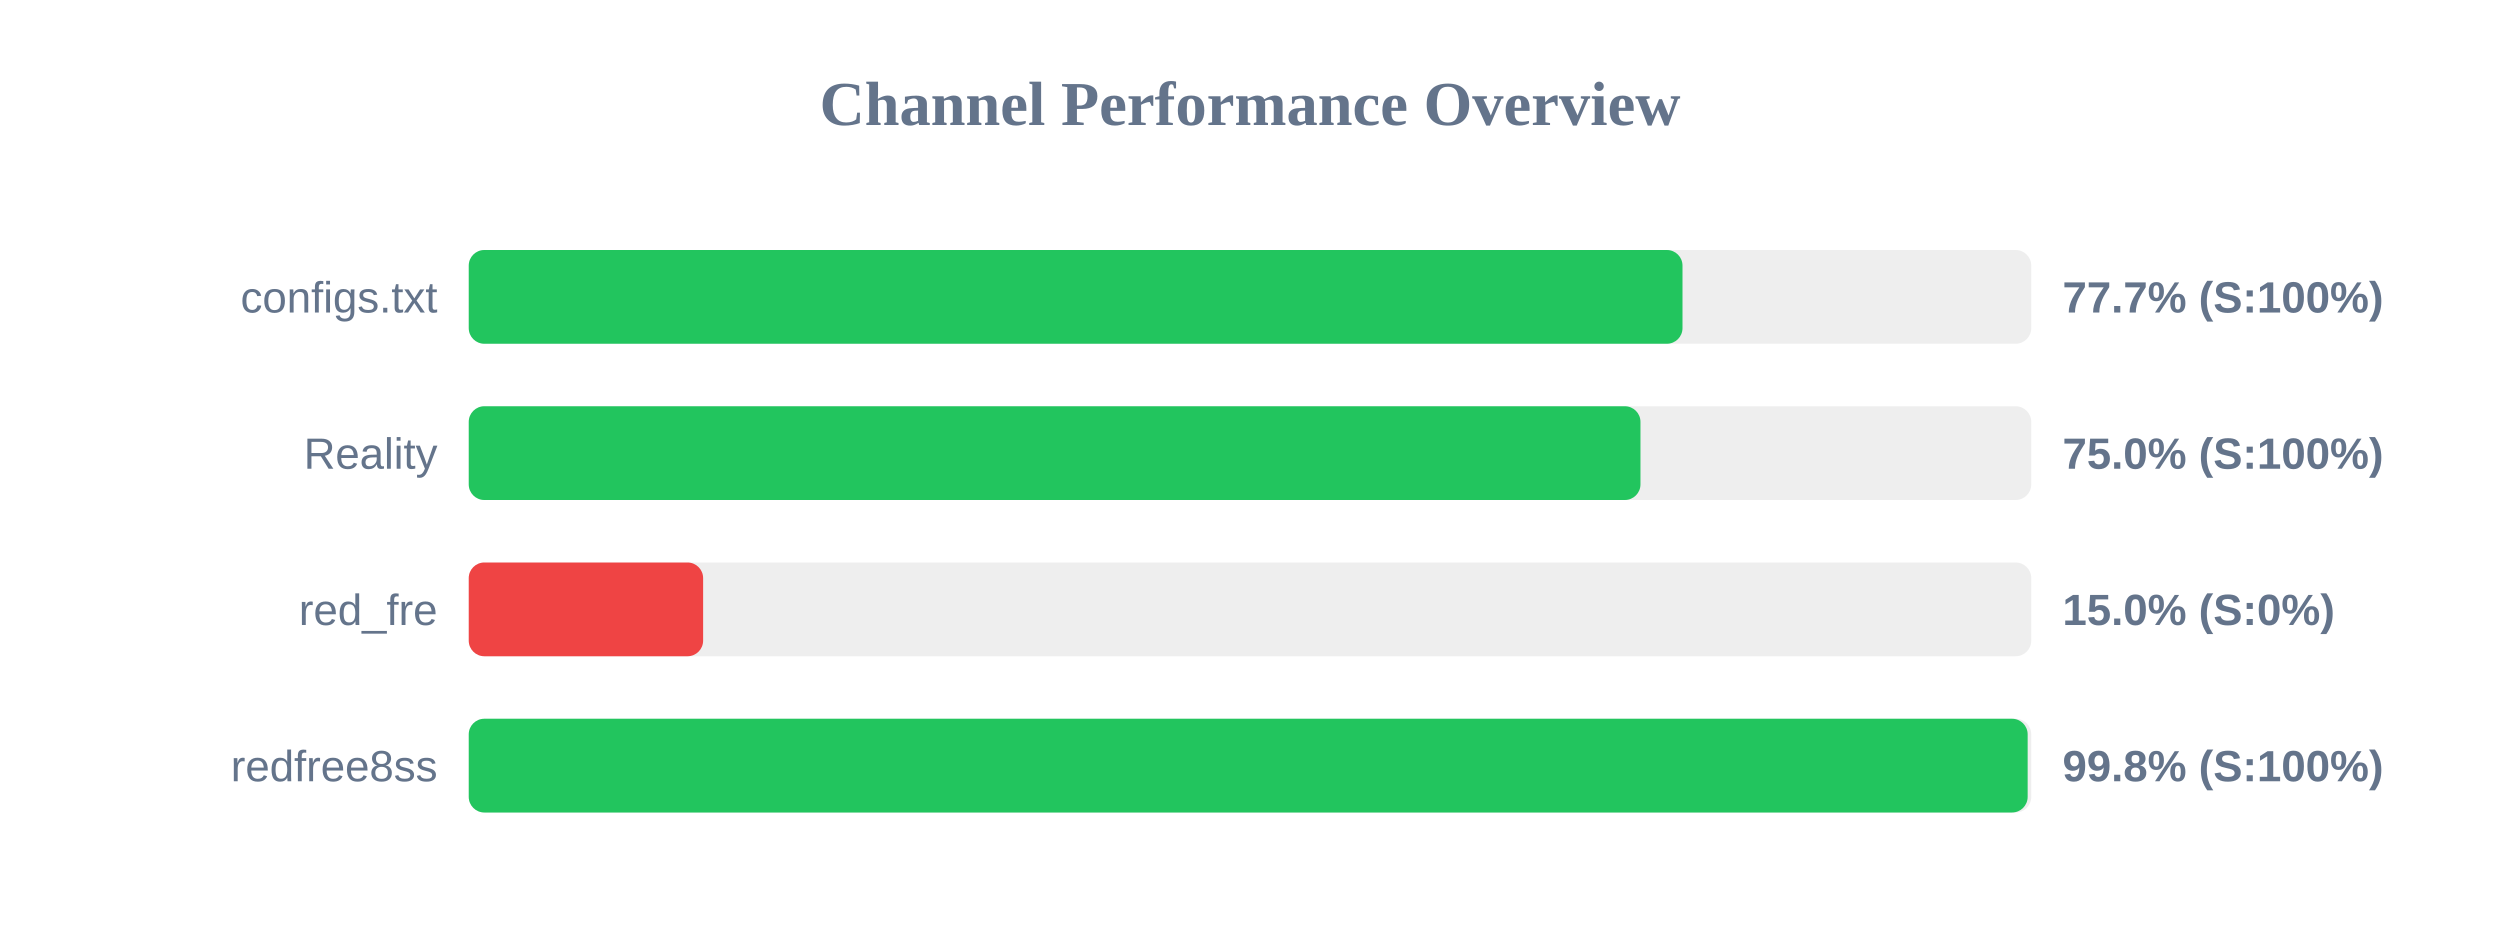
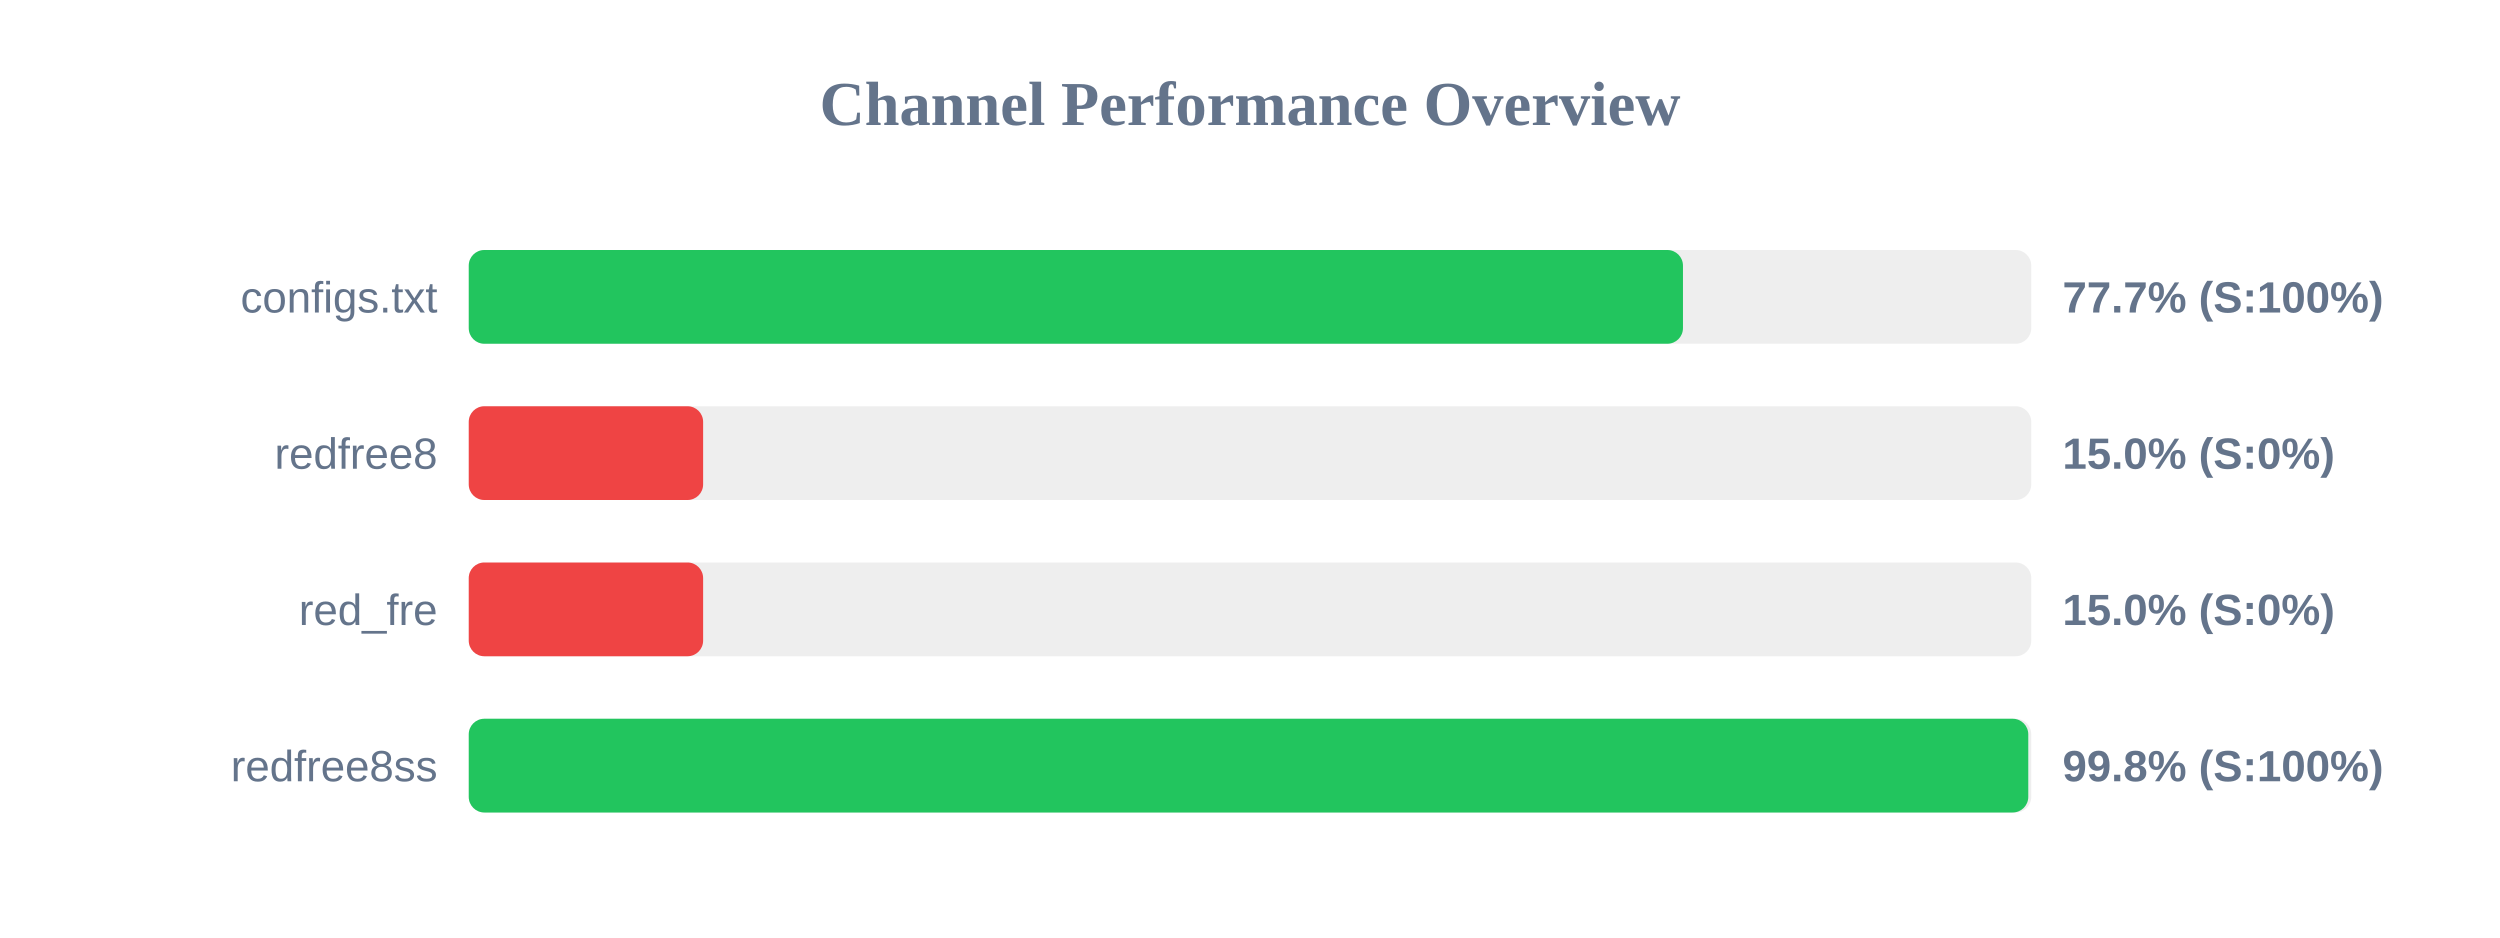
<svg xmlns="http://www.w3.org/2000/svg" width="800" height="300" version="1.1">
  <style>
        .row { font: 14px Arial; fill: #64748b; }
        .score { font: bold 14px Arial; fill: #64748b; }
    </style>
  <text x="400" y="40" text-anchor="middle" font-size="20px" font-weight="bold" fill="#64748b">Channel Performance Overview</text>
  <rect x="150" y="80" width="500" height="30" fill="#eee" rx="5" />
-   <rect x="150" y="80" width="388.4" height="30" fill="#22c55e" rx="5" />
+   <rect x="150" y="80" width="388.55" height="30" fill="#22c55e" rx="5" />
  <text x="140" y="100" text-anchor="end" class="row">configs.txt</text>
  <text x="660" y="100" text-anchor="start" class="score">77.7% (S:100%)</text>
  <rect x="150" y="130" width="500" height="30" fill="#eee" rx="5" />
-   <rect x="150" y="130" width="374.95" height="30" fill="#22c55e" rx="5" />
-   <text x="140" y="150" text-anchor="end" class="row">Reality</text>
-   <text x="660" y="150" text-anchor="start" class="score">75.0% (S:100%)</text>
+   <rect x="150" y="130" width="75.0" height="30" fill="#ef4444" rx="5" />
+   <text x="140" y="150" text-anchor="end" class="row">redfree8</text>
+   <text x="660" y="150" text-anchor="start" class="score">15.0% (S:0%)</text>
  <rect x="150" y="180" width="500" height="30" fill="#eee" rx="5" />
  <rect x="150" y="180" width="75.0" height="30" fill="#ef4444" rx="5" />
  <text x="140" y="200" text-anchor="end" class="row">red_fre</text>
  <text x="660" y="200" text-anchor="start" class="score">15.0% (S:0%)</text>
  <rect x="150" y="230" width="500" height="30" fill="#eee" rx="5" />
-   <rect x="150" y="230" width="498.85" height="30" fill="#22c55e" rx="5" />
+   <rect x="150" y="230" width="499.05" height="30" fill="#22c55e" rx="5" />
  <text x="140" y="250" text-anchor="end" class="row">redfree8ss</text>
  <text x="660" y="250" text-anchor="start" class="score">99.8% (S:100%)</text>
</svg>
